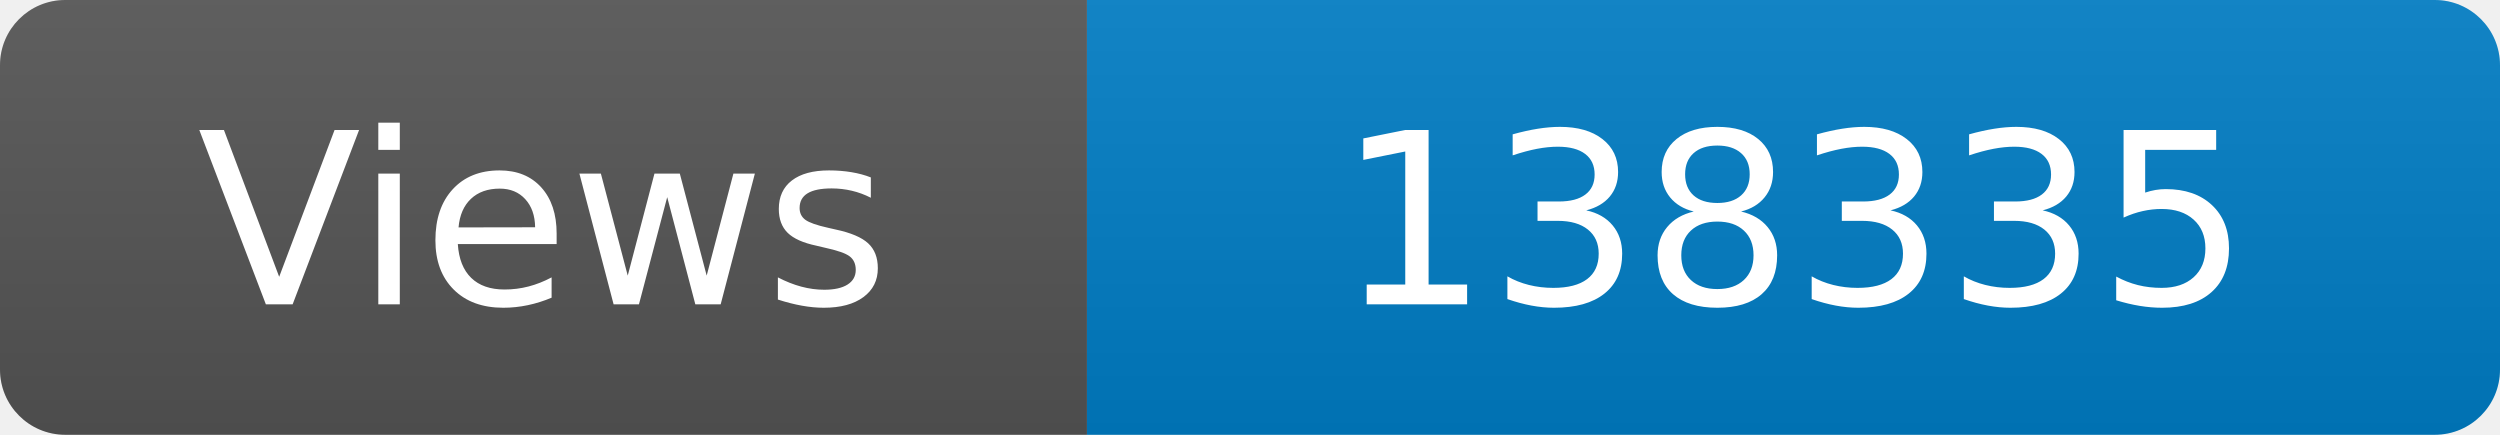
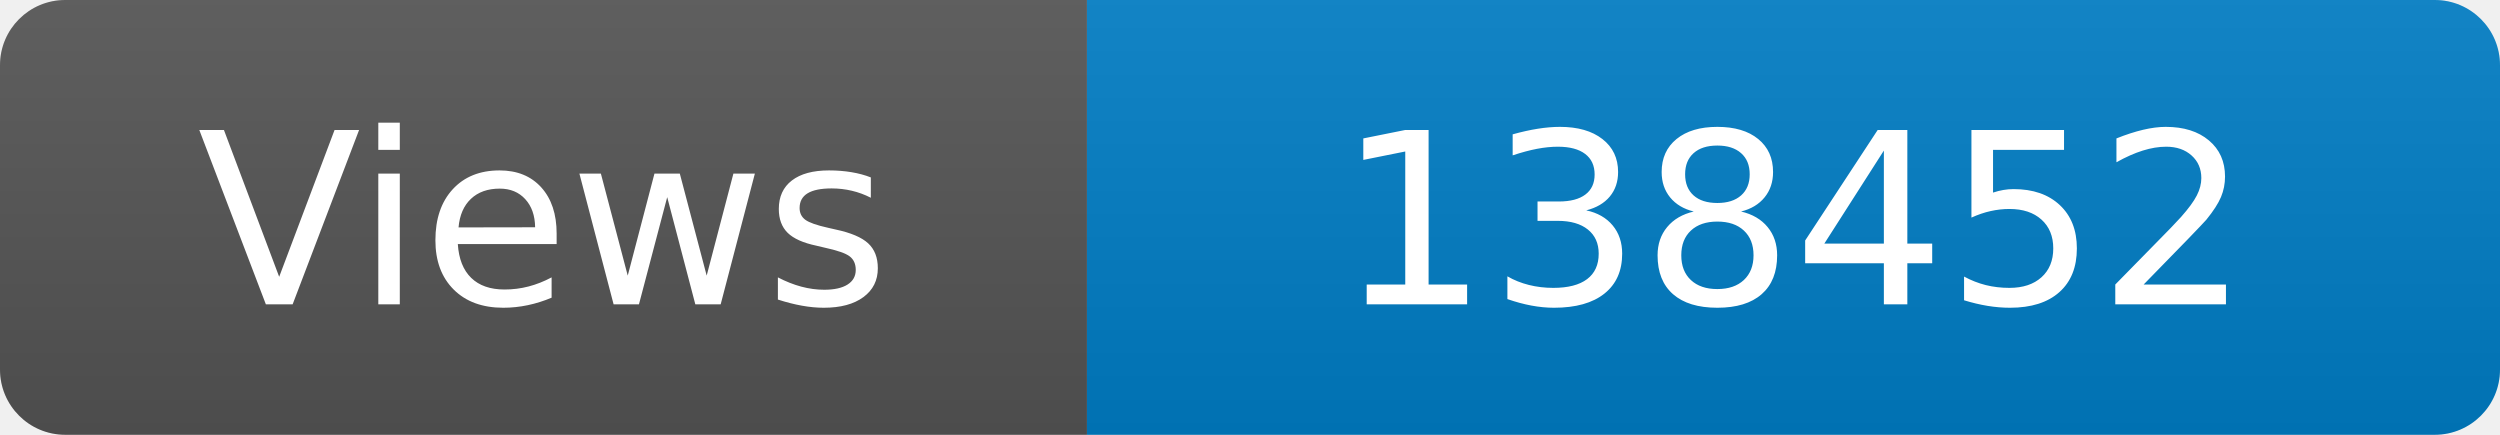
<svg xmlns="http://www.w3.org/2000/svg" width="115" height="20" role="img" aria-label="Maintained?: yes">
  <linearGradient id="s" x2="0" y2="100%">
    <stop offset="0" stop-color="#bbb" stop-opacity=".1" />
    <stop offset="1" stop-opacity=".1" />
  </linearGradient>
  <clipPath id="r">
    <rect width="115" height="20" rx="3" fill="#fff" />
  </clipPath>
  <g clip-path="url(#r)">
    <rect width="50" height="20" fill="#555" />
    <rect x="50" width="160" height="20" fill="#007ec6" />
    <rect width="115" height="20" fill="url(#s)" />
  </g>
  <g fill="#fff" text-anchor="middle" font-family="Verdana,Geneva,DejaVu Sans,sans-serif" font-size="110">
    <text x="250" y="140" transform="scale(.1)" fill="#fff">Views</text>
-     <text x="825" y="140" transform="scale(.1)" fill="#fff">138335</text>
+     <text x="825" y="140" transform="scale(.1)" fill="#fff">138452</text>
  </g>
</svg>
